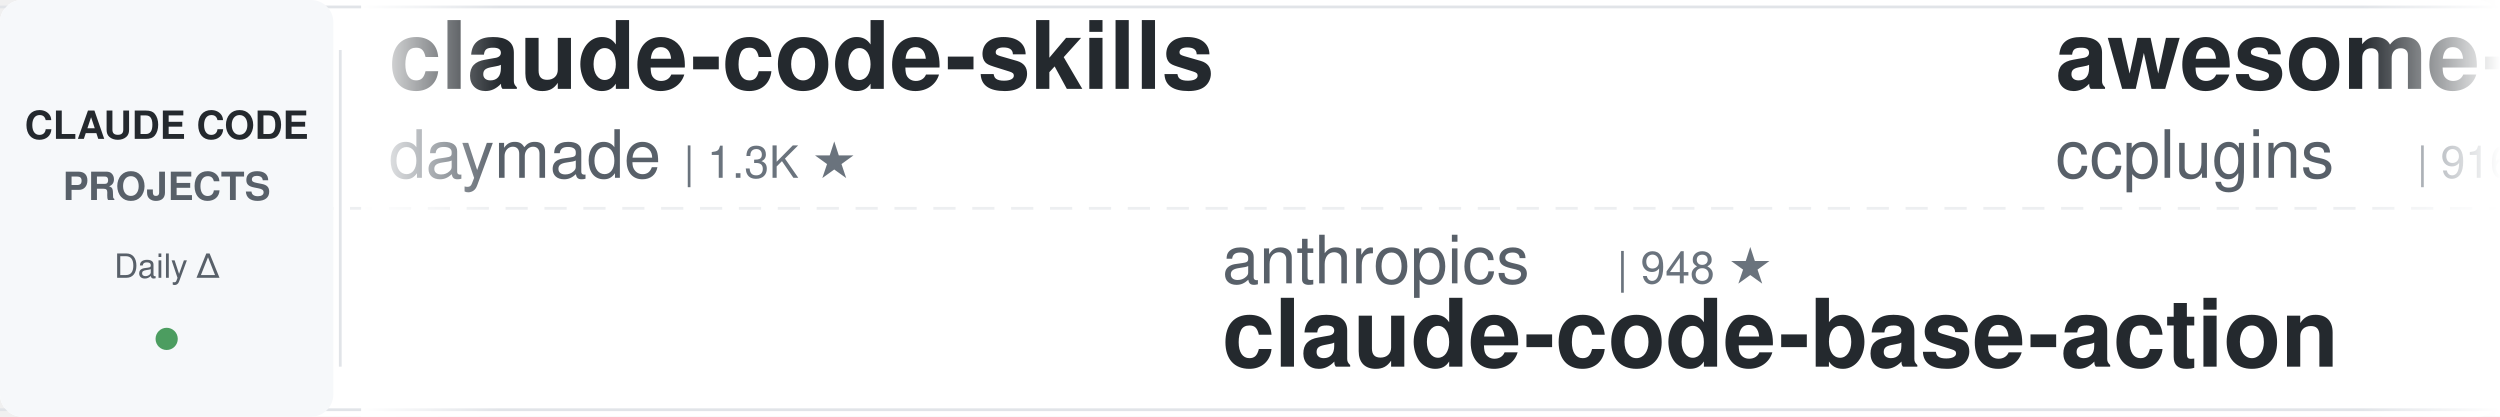
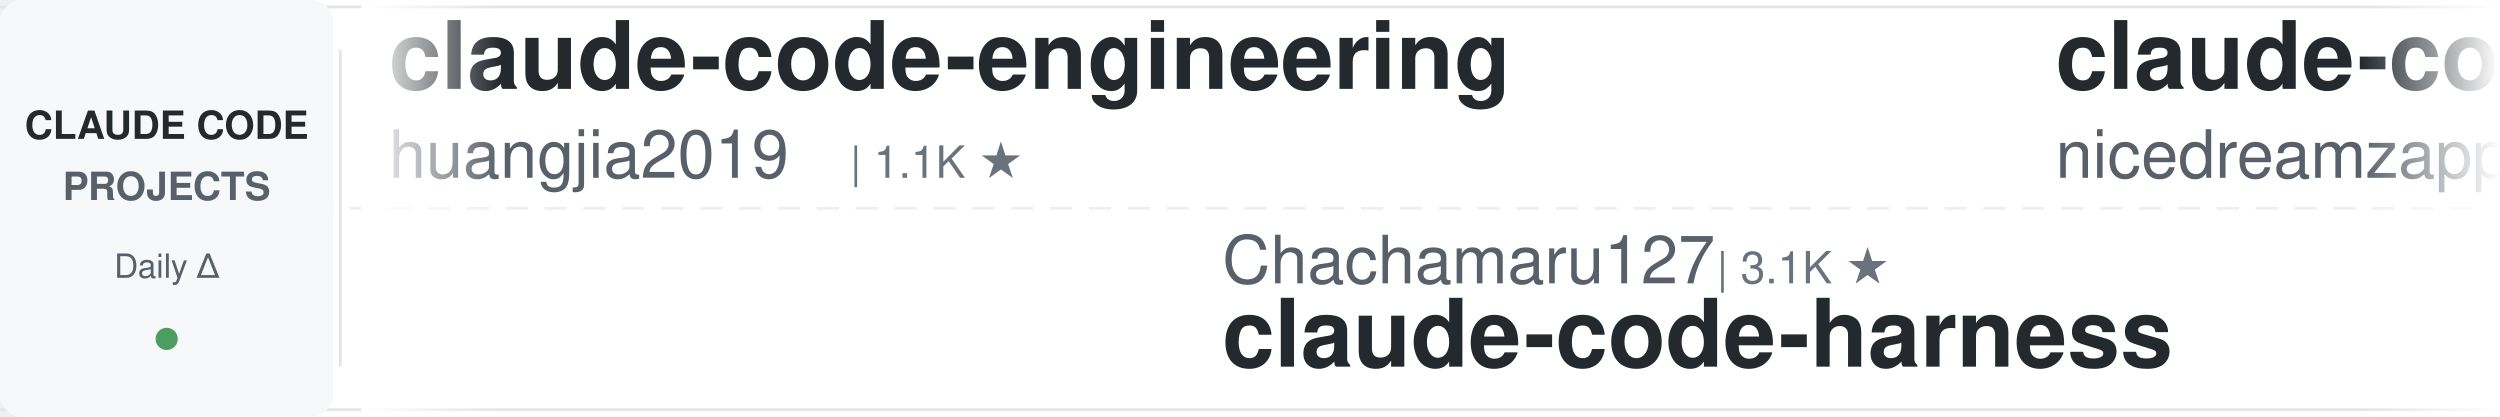
<svg xmlns="http://www.w3.org/2000/svg" width="900" height="150">
  <defs>
    <linearGradient id="leftFade" x1="0%" y1="0%" x2="100%" y2="0%">
      <stop offset="0%" style="stop-color:#ffffff;stop-opacity:1" />
      <stop offset="100%" style="stop-color:#ffffff;stop-opacity:0" />
    </linearGradient>
    <linearGradient id="rightFade" x1="0%" y1="0%" x2="100%" y2="0%">
      <stop offset="0%" style="stop-color:#ffffff;stop-opacity:0" />
      <stop offset="100%" style="stop-color:#ffffff;stop-opacity:1" />
    </linearGradient>
  </defs>
  <rect width="900" height="150" fill="#ffffff" rx="8" />
  <rect x="0" y="2" width="900" height="1" fill="#e1e4e8" />
  <rect x="0" y="147" width="900" height="1" fill="#e1e4e8" />
  <line x1="0" y1="75" x2="900" y2="75" stroke="#e1e4e8" stroke-width="1" stroke-dasharray="8 6" opacity="0.6" />
  <rect x="0" y="0" width="120" height="150" fill="#f6f8fa" rx="8" />
  <text x="60" y="50" font-family="-apple-system, BlinkMacSystemFont, 'Segoe UI', Helvetica, Arial, sans-serif" font-size="14" font-weight="600" fill="#24292e" text-anchor="middle">CLAUDE CODE</text>
  <text x="60" y="72" font-family="-apple-system, BlinkMacSystemFont, 'Segoe UI', Helvetica, Arial, sans-serif" font-size="14" font-weight="600" fill="#586069" text-anchor="middle">PROJECTS</text>
  <text x="60" y="100" font-family="-apple-system, BlinkMacSystemFont, 'Segoe UI', Helvetica, Arial, sans-serif" font-size="12" font-weight="500" fill="#586069" text-anchor="middle">Daily Δ</text>
  <circle cx="60" cy="122" r="4" fill="#22863a" opacity="0.8" />
  <rect x="122" y="18" width="1" height="114" fill="#e1e4e8" />
  <clipPath id="tickerClip">
    <rect x="130" y="0" width="770" height="150" />
  </clipPath>
  <g clip-path="url(#tickerClip)">
    <g id="tickerItems">
      <animateTransform attributeName="transform" attributeType="XML" type="translate" from="0 0" to="-3000 0" dur="54s" repeatCount="indefinite" />
      <g transform="translate(0, 0)">
-         <text x="140" y="32" font-family="-apple-system, BlinkMacSystemFont, 'Segoe UI', Helvetica, Arial, sans-serif" font-size="34" font-weight="600" fill="#24292e">claude-code-skills</text>
-         <text x="140" y="64" font-family="-apple-system, BlinkMacSystemFont, 'Segoe UI', Helvetica, Arial, sans-serif" font-size="24" font-weight="400" fill="#586069">daymade</text>
-         <text x="246" y="64" font-family="-apple-system, BlinkMacSystemFont, 'Segoe UI', Helvetica, Arial, sans-serif" font-size="16" font-weight="500" fill="#6a737d">| 1.3K ★</text>
+         <text x="140" y="32" font-family="-apple-system, BlinkMacSystemFont, 'Segoe UI', Helvetica, Arial, sans-serif" font-size="34" font-weight="600" fill="#24292e">claude-code-engineering</text>
+         <text x="140" y="64" font-family="-apple-system, BlinkMacSystemFont, 'Segoe UI', Helvetica, Arial, sans-serif" font-size="24" font-weight="400" fill="#586069">huangjia2019</text>
+         <text x="306" y="64" font-family="-apple-system, BlinkMacSystemFont, 'Segoe UI', Helvetica, Arial, sans-serif" font-size="16" font-weight="500" fill="#6a737d">| 1.1K ★</text>
      </g>
      <g transform="translate(300, 0)">
-         <text x="140" y="102" font-family="-apple-system, BlinkMacSystemFont, 'Segoe UI', Helvetica, Arial, sans-serif" font-size="24" font-weight="400" fill="#586069">anthropics</text>
-         <text x="282" y="102" font-family="-apple-system, BlinkMacSystemFont, 'Segoe UI', Helvetica, Arial, sans-serif" font-size="16" font-weight="500" fill="#6a737d">| 948 ★</text>
-         <text x="140" y="132" font-family="-apple-system, BlinkMacSystemFont, 'Segoe UI', Helvetica, Arial, sans-serif" font-size="34" font-weight="600" fill="#24292e">claude-code-base-action</text>
+         <text x="140" y="102" font-family="-apple-system, BlinkMacSystemFont, 'Segoe UI', Helvetica, Arial, sans-serif" font-size="24" font-weight="400" fill="#586069">Chachamaru127</text>
+         <text x="318" y="102" font-family="-apple-system, BlinkMacSystemFont, 'Segoe UI', Helvetica, Arial, sans-serif" font-size="16" font-weight="500" fill="#6a737d">| 3.1K ★</text>
+         <text x="140" y="132" font-family="-apple-system, BlinkMacSystemFont, 'Segoe UI', Helvetica, Arial, sans-serif" font-size="34" font-weight="600" fill="#24292e">claude-code-harness</text>
      </g>
      <g transform="translate(600, 0)">
-         <text x="140" y="32" font-family="-apple-system, BlinkMacSystemFont, 'Segoe UI', Helvetica, Arial, sans-serif" font-size="34" font-weight="600" fill="#24292e">awesome-claude-code-plug...</text>
-         <text x="140" y="64" font-family="-apple-system, BlinkMacSystemFont, 'Segoe UI', Helvetica, Arial, sans-serif" font-size="24" font-weight="400" fill="#586069">ccplugins</text>
-         <text x="270" y="64" font-family="-apple-system, BlinkMacSystemFont, 'Segoe UI', Helvetica, Arial, sans-serif" font-size="16" font-weight="500" fill="#6a737d">| 916 ★</text>
+         <text x="140" y="32" font-family="-apple-system, BlinkMacSystemFont, 'Segoe UI', Helvetica, Arial, sans-serif" font-size="34" font-weight="600" fill="#24292e">claude-code-local</text>
+         <text x="140" y="64" font-family="-apple-system, BlinkMacSystemFont, 'Segoe UI', Helvetica, Arial, sans-serif" font-size="24" font-weight="400" fill="#586069">nicedreamzapp</text>
+         <text x="318" y="64" font-family="-apple-system, BlinkMacSystemFont, 'Segoe UI', Helvetica, Arial, sans-serif" font-size="16" font-weight="500" fill="#6a737d">| 3.2K ★</text>
      </g>
      <g transform="translate(900, 0)">
-         <text x="140" y="102" font-family="-apple-system, BlinkMacSystemFont, 'Segoe UI', Helvetica, Arial, sans-serif" font-size="24" font-weight="400" fill="#586069">huangjia2019</text>
-         <text x="306" y="102" font-family="-apple-system, BlinkMacSystemFont, 'Segoe UI', Helvetica, Arial, sans-serif" font-size="16" font-weight="500" fill="#6a737d">| 1.1K ★</text>
-         <text x="140" y="132" font-family="-apple-system, BlinkMacSystemFont, 'Segoe UI', Helvetica, Arial, sans-serif" font-size="34" font-weight="600" fill="#24292e">claude-code-engineering</text>
+         <text x="140" y="102" font-family="-apple-system, BlinkMacSystemFont, 'Segoe UI', Helvetica, Arial, sans-serif" font-size="24" font-weight="400" fill="#586069">Alishahryar1</text>
+         <text x="306" y="102" font-family="-apple-system, BlinkMacSystemFont, 'Segoe UI', Helvetica, Arial, sans-serif" font-size="16" font-weight="500" fill="#6a737d">| 45.6K ★</text>
+         <text x="140" y="132" font-family="-apple-system, BlinkMacSystemFont, 'Segoe UI', Helvetica, Arial, sans-serif" font-size="34" font-weight="600" fill="#24292e">free-claude-code</text>
      </g>
      <g transform="translate(1200, 0)">
-         <text x="140" y="32" font-family="-apple-system, BlinkMacSystemFont, 'Segoe UI', Helvetica, Arial, sans-serif" font-size="34" font-weight="600" fill="#24292e">claude-code-spec-workflo...</text>
-         <text x="140" y="64" font-family="-apple-system, BlinkMacSystemFont, 'Segoe UI', Helvetica, Arial, sans-serif" font-size="24" font-weight="400" fill="#586069">Pimzino</text>
-         <text x="246" y="64" font-family="-apple-system, BlinkMacSystemFont, 'Segoe UI', Helvetica, Arial, sans-serif" font-size="16" font-weight="500" fill="#6a737d">| 3.8K ★</text>
+         <text x="140" y="32" font-family="-apple-system, BlinkMacSystemFont, 'Segoe UI', Helvetica, Arial, sans-serif" font-size="34" font-weight="600" fill="#24292e">claude_codex_bridge</text>
+         <text x="140" y="64" font-family="-apple-system, BlinkMacSystemFont, 'Segoe UI', Helvetica, Arial, sans-serif" font-size="24" font-weight="400" fill="#586069">SeemSeam</text>
+         <text x="258" y="64" font-family="-apple-system, BlinkMacSystemFont, 'Segoe UI', Helvetica, Arial, sans-serif" font-size="16" font-weight="500" fill="#6a737d">| 3.4K ★</text>
      </g>
      <g transform="translate(1500, 0)">
-         <text x="140" y="102" font-family="-apple-system, BlinkMacSystemFont, 'Segoe UI', Helvetica, Arial, sans-serif" font-size="24" font-weight="400" fill="#586069">Yuyz0112</text>
-         <text x="258" y="102" font-family="-apple-system, BlinkMacSystemFont, 'Segoe UI', Helvetica, Arial, sans-serif" font-size="16" font-weight="500" fill="#6a737d">| 2.4K ★</text>
-         <text x="140" y="132" font-family="-apple-system, BlinkMacSystemFont, 'Segoe UI', Helvetica, Arial, sans-serif" font-size="34" font-weight="600" fill="#24292e">claude-code-reverse</text>
+         <text x="140" y="102" font-family="-apple-system, BlinkMacSystemFont, 'Segoe UI', Helvetica, Arial, sans-serif" font-size="24" font-weight="400" fill="#586069">LING71671</text>
+         <text x="270" y="102" font-family="-apple-system, BlinkMacSystemFont, 'Segoe UI', Helvetica, Arial, sans-serif" font-size="16" font-weight="500" fill="#6a737d">| 945 ★</text>
+         <text x="140" y="132" font-family="-apple-system, BlinkMacSystemFont, 'Segoe UI', Helvetica, Arial, sans-serif" font-size="34" font-weight="600" fill="#24292e">Open-ClaudeCode</text>
      </g>
      <g transform="translate(1800, 0)">
-         <text x="140" y="32" font-family="-apple-system, BlinkMacSystemFont, 'Segoe UI', Helvetica, Arial, sans-serif" font-size="34" font-weight="600" fill="#24292e">ECC</text>
-         <text x="140" y="64" font-family="-apple-system, BlinkMacSystemFont, 'Segoe UI', Helvetica, Arial, sans-serif" font-size="24" font-weight="400" fill="#586069">affaan-m</text>
-         <text x="258" y="64" font-family="-apple-system, BlinkMacSystemFont, 'Segoe UI', Helvetica, Arial, sans-serif" font-size="16" font-weight="500" fill="#6a737d">| 240.5K ★</text>
+         <text x="140" y="32" font-family="-apple-system, BlinkMacSystemFont, 'Segoe UI', Helvetica, Arial, sans-serif" font-size="34" font-weight="600" fill="#24292e">claude-code-base-action</text>
+         <text x="140" y="64" font-family="-apple-system, BlinkMacSystemFont, 'Segoe UI', Helvetica, Arial, sans-serif" font-size="24" font-weight="400" fill="#586069">anthropics</text>
+         <text x="282" y="64" font-family="-apple-system, BlinkMacSystemFont, 'Segoe UI', Helvetica, Arial, sans-serif" font-size="16" font-weight="500" fill="#6a737d">| 948 ★</text>
      </g>
      <g transform="translate(2100, 0)">
-         <text x="140" y="102" font-family="-apple-system, BlinkMacSystemFont, 'Segoe UI', Helvetica, Arial, sans-serif" font-size="24" font-weight="400" fill="#586069">AICoderTudou</text>
-         <text x="306" y="102" font-family="-apple-system, BlinkMacSystemFont, 'Segoe UI', Helvetica, Arial, sans-serif" font-size="16" font-weight="500" fill="#6a737d">| 496 ★</text>
-         <text x="140" y="132" font-family="-apple-system, BlinkMacSystemFont, 'Segoe UI', Helvetica, Arial, sans-serif" font-size="34" font-weight="600" fill="#24292e">claude-code-tudou</text>
+         <text x="140" y="102" font-family="-apple-system, BlinkMacSystemFont, 'Segoe UI', Helvetica, Arial, sans-serif" font-size="24" font-weight="400" fill="#586069">RichardAtCT</text>
+         <text x="294" y="102" font-family="-apple-system, BlinkMacSystemFont, 'Segoe UI', Helvetica, Arial, sans-serif" font-size="16" font-weight="500" fill="#6a737d">| 2.8K ★</text>
+         <text x="140" y="132" font-family="-apple-system, BlinkMacSystemFont, 'Segoe UI', Helvetica, Arial, sans-serif" font-size="34" font-weight="600" fill="#24292e">claude-code-telegram</text>
      </g>
      <g transform="translate(2400, 0)">
-         <text x="140" y="32" font-family="-apple-system, BlinkMacSystemFont, 'Segoe UI', Helvetica, Arial, sans-serif" font-size="34" font-weight="600" fill="#24292e">Claude-Code-Usage-Monito...</text>
-         <text x="140" y="64" font-family="-apple-system, BlinkMacSystemFont, 'Segoe UI', Helvetica, Arial, sans-serif" font-size="24" font-weight="400" fill="#586069">Maciek-roboblog</text>
-         <text x="342" y="64" font-family="-apple-system, BlinkMacSystemFont, 'Segoe UI', Helvetica, Arial, sans-serif" font-size="16" font-weight="500" fill="#6a737d">| 8.6K ★</text>
+         <text x="140" y="32" font-family="-apple-system, BlinkMacSystemFont, 'Segoe UI', Helvetica, Arial, sans-serif" font-size="34" font-weight="600" fill="#24292e">sc-claude-code-files</text>
+         <text x="140" y="64" font-family="-apple-system, BlinkMacSystemFont, 'Segoe UI', Helvetica, Arial, sans-serif" font-size="24" font-weight="400" fill="#586069">https-deeplearning-ai</text>
+         <text x="414" y="64" font-family="-apple-system, BlinkMacSystemFont, 'Segoe UI', Helvetica, Arial, sans-serif" font-size="16" font-weight="500" fill="#6a737d">| 540 ★</text>
      </g>
      <g transform="translate(2700, 0)">
-         <text x="140" y="102" font-family="-apple-system, BlinkMacSystemFont, 'Segoe UI', Helvetica, Arial, sans-serif" font-size="24" font-weight="400" fill="#586069">JrCx7scC</text>
-         <text x="258" y="102" font-family="-apple-system, BlinkMacSystemFont, 'Segoe UI', Helvetica, Arial, sans-serif" font-size="16" font-weight="500" fill="#6a737d">| 373 ★</text>
-         <text x="140" y="132" font-family="-apple-system, BlinkMacSystemFont, 'Segoe UI', Helvetica, Arial, sans-serif" font-size="34" font-weight="600" fill="#24292e">claude-code-source</text>
+         <text x="140" y="102" font-family="-apple-system, BlinkMacSystemFont, 'Segoe UI', Helvetica, Arial, sans-serif" font-size="24" font-weight="400" fill="#586069">VILA-Lab</text>
+         <text x="258" y="102" font-family="-apple-system, BlinkMacSystemFont, 'Segoe UI', Helvetica, Arial, sans-serif" font-size="16" font-weight="500" fill="#6a737d">| 2.1K ★</text>
+         <text x="140" y="132" font-family="-apple-system, BlinkMacSystemFont, 'Segoe UI', Helvetica, Arial, sans-serif" font-size="34" font-weight="600" fill="#24292e">Dive-into-Claude-Code</text>
      </g>
      <g transform="translate(3000, 0)">
-         <text x="140" y="32" font-family="-apple-system, BlinkMacSystemFont, 'Segoe UI', Helvetica, Arial, sans-serif" font-size="34" font-weight="600" fill="#24292e">claude-code-skills</text>
-         <text x="140" y="64" font-family="-apple-system, BlinkMacSystemFont, 'Segoe UI', Helvetica, Arial, sans-serif" font-size="24" font-weight="400" fill="#586069">daymade</text>
-         <text x="246" y="64" font-family="-apple-system, BlinkMacSystemFont, 'Segoe UI', Helvetica, Arial, sans-serif" font-size="16" font-weight="500" fill="#6a737d">| 1.3K ★</text>
+         <text x="140" y="32" font-family="-apple-system, BlinkMacSystemFont, 'Segoe UI', Helvetica, Arial, sans-serif" font-size="34" font-weight="600" fill="#24292e">claude-code-engineering</text>
+         <text x="140" y="64" font-family="-apple-system, BlinkMacSystemFont, 'Segoe UI', Helvetica, Arial, sans-serif" font-size="24" font-weight="400" fill="#586069">huangjia2019</text>
+         <text x="306" y="64" font-family="-apple-system, BlinkMacSystemFont, 'Segoe UI', Helvetica, Arial, sans-serif" font-size="16" font-weight="500" fill="#6a737d">| 1.1K ★</text>
      </g>
      <g transform="translate(3300, 0)">
-         <text x="140" y="102" font-family="-apple-system, BlinkMacSystemFont, 'Segoe UI', Helvetica, Arial, sans-serif" font-size="24" font-weight="400" fill="#586069">anthropics</text>
-         <text x="282" y="102" font-family="-apple-system, BlinkMacSystemFont, 'Segoe UI', Helvetica, Arial, sans-serif" font-size="16" font-weight="500" fill="#6a737d">| 948 ★</text>
-         <text x="140" y="132" font-family="-apple-system, BlinkMacSystemFont, 'Segoe UI', Helvetica, Arial, sans-serif" font-size="34" font-weight="600" fill="#24292e">claude-code-base-action</text>
+         <text x="140" y="102" font-family="-apple-system, BlinkMacSystemFont, 'Segoe UI', Helvetica, Arial, sans-serif" font-size="24" font-weight="400" fill="#586069">Chachamaru127</text>
+         <text x="318" y="102" font-family="-apple-system, BlinkMacSystemFont, 'Segoe UI', Helvetica, Arial, sans-serif" font-size="16" font-weight="500" fill="#6a737d">| 3.1K ★</text>
+         <text x="140" y="132" font-family="-apple-system, BlinkMacSystemFont, 'Segoe UI', Helvetica, Arial, sans-serif" font-size="34" font-weight="600" fill="#24292e">claude-code-harness</text>
      </g>
      <g transform="translate(3600, 0)">
-         <text x="140" y="32" font-family="-apple-system, BlinkMacSystemFont, 'Segoe UI', Helvetica, Arial, sans-serif" font-size="34" font-weight="600" fill="#24292e">awesome-claude-code-plug...</text>
-         <text x="140" y="64" font-family="-apple-system, BlinkMacSystemFont, 'Segoe UI', Helvetica, Arial, sans-serif" font-size="24" font-weight="400" fill="#586069">ccplugins</text>
-         <text x="270" y="64" font-family="-apple-system, BlinkMacSystemFont, 'Segoe UI', Helvetica, Arial, sans-serif" font-size="16" font-weight="500" fill="#6a737d">| 916 ★</text>
+         <text x="140" y="32" font-family="-apple-system, BlinkMacSystemFont, 'Segoe UI', Helvetica, Arial, sans-serif" font-size="34" font-weight="600" fill="#24292e">claude-code-local</text>
+         <text x="140" y="64" font-family="-apple-system, BlinkMacSystemFont, 'Segoe UI', Helvetica, Arial, sans-serif" font-size="24" font-weight="400" fill="#586069">nicedreamzapp</text>
+         <text x="318" y="64" font-family="-apple-system, BlinkMacSystemFont, 'Segoe UI', Helvetica, Arial, sans-serif" font-size="16" font-weight="500" fill="#6a737d">| 3.2K ★</text>
      </g>
      <g transform="translate(3900, 0)">
-         <text x="140" y="102" font-family="-apple-system, BlinkMacSystemFont, 'Segoe UI', Helvetica, Arial, sans-serif" font-size="24" font-weight="400" fill="#586069">huangjia2019</text>
-         <text x="306" y="102" font-family="-apple-system, BlinkMacSystemFont, 'Segoe UI', Helvetica, Arial, sans-serif" font-size="16" font-weight="500" fill="#6a737d">| 1.1K ★</text>
-         <text x="140" y="132" font-family="-apple-system, BlinkMacSystemFont, 'Segoe UI', Helvetica, Arial, sans-serif" font-size="34" font-weight="600" fill="#24292e">claude-code-engineering</text>
+         <text x="140" y="102" font-family="-apple-system, BlinkMacSystemFont, 'Segoe UI', Helvetica, Arial, sans-serif" font-size="24" font-weight="400" fill="#586069">Alishahryar1</text>
+         <text x="306" y="102" font-family="-apple-system, BlinkMacSystemFont, 'Segoe UI', Helvetica, Arial, sans-serif" font-size="16" font-weight="500" fill="#6a737d">| 45.6K ★</text>
+         <text x="140" y="132" font-family="-apple-system, BlinkMacSystemFont, 'Segoe UI', Helvetica, Arial, sans-serif" font-size="34" font-weight="600" fill="#24292e">free-claude-code</text>
      </g>
    </g>
  </g>
  <rect x="130" y="0" width="50" height="150" fill="url(#leftFade)" />
  <rect x="850" y="0" width="50" height="150" fill="url(#rightFade)" />
</svg>
